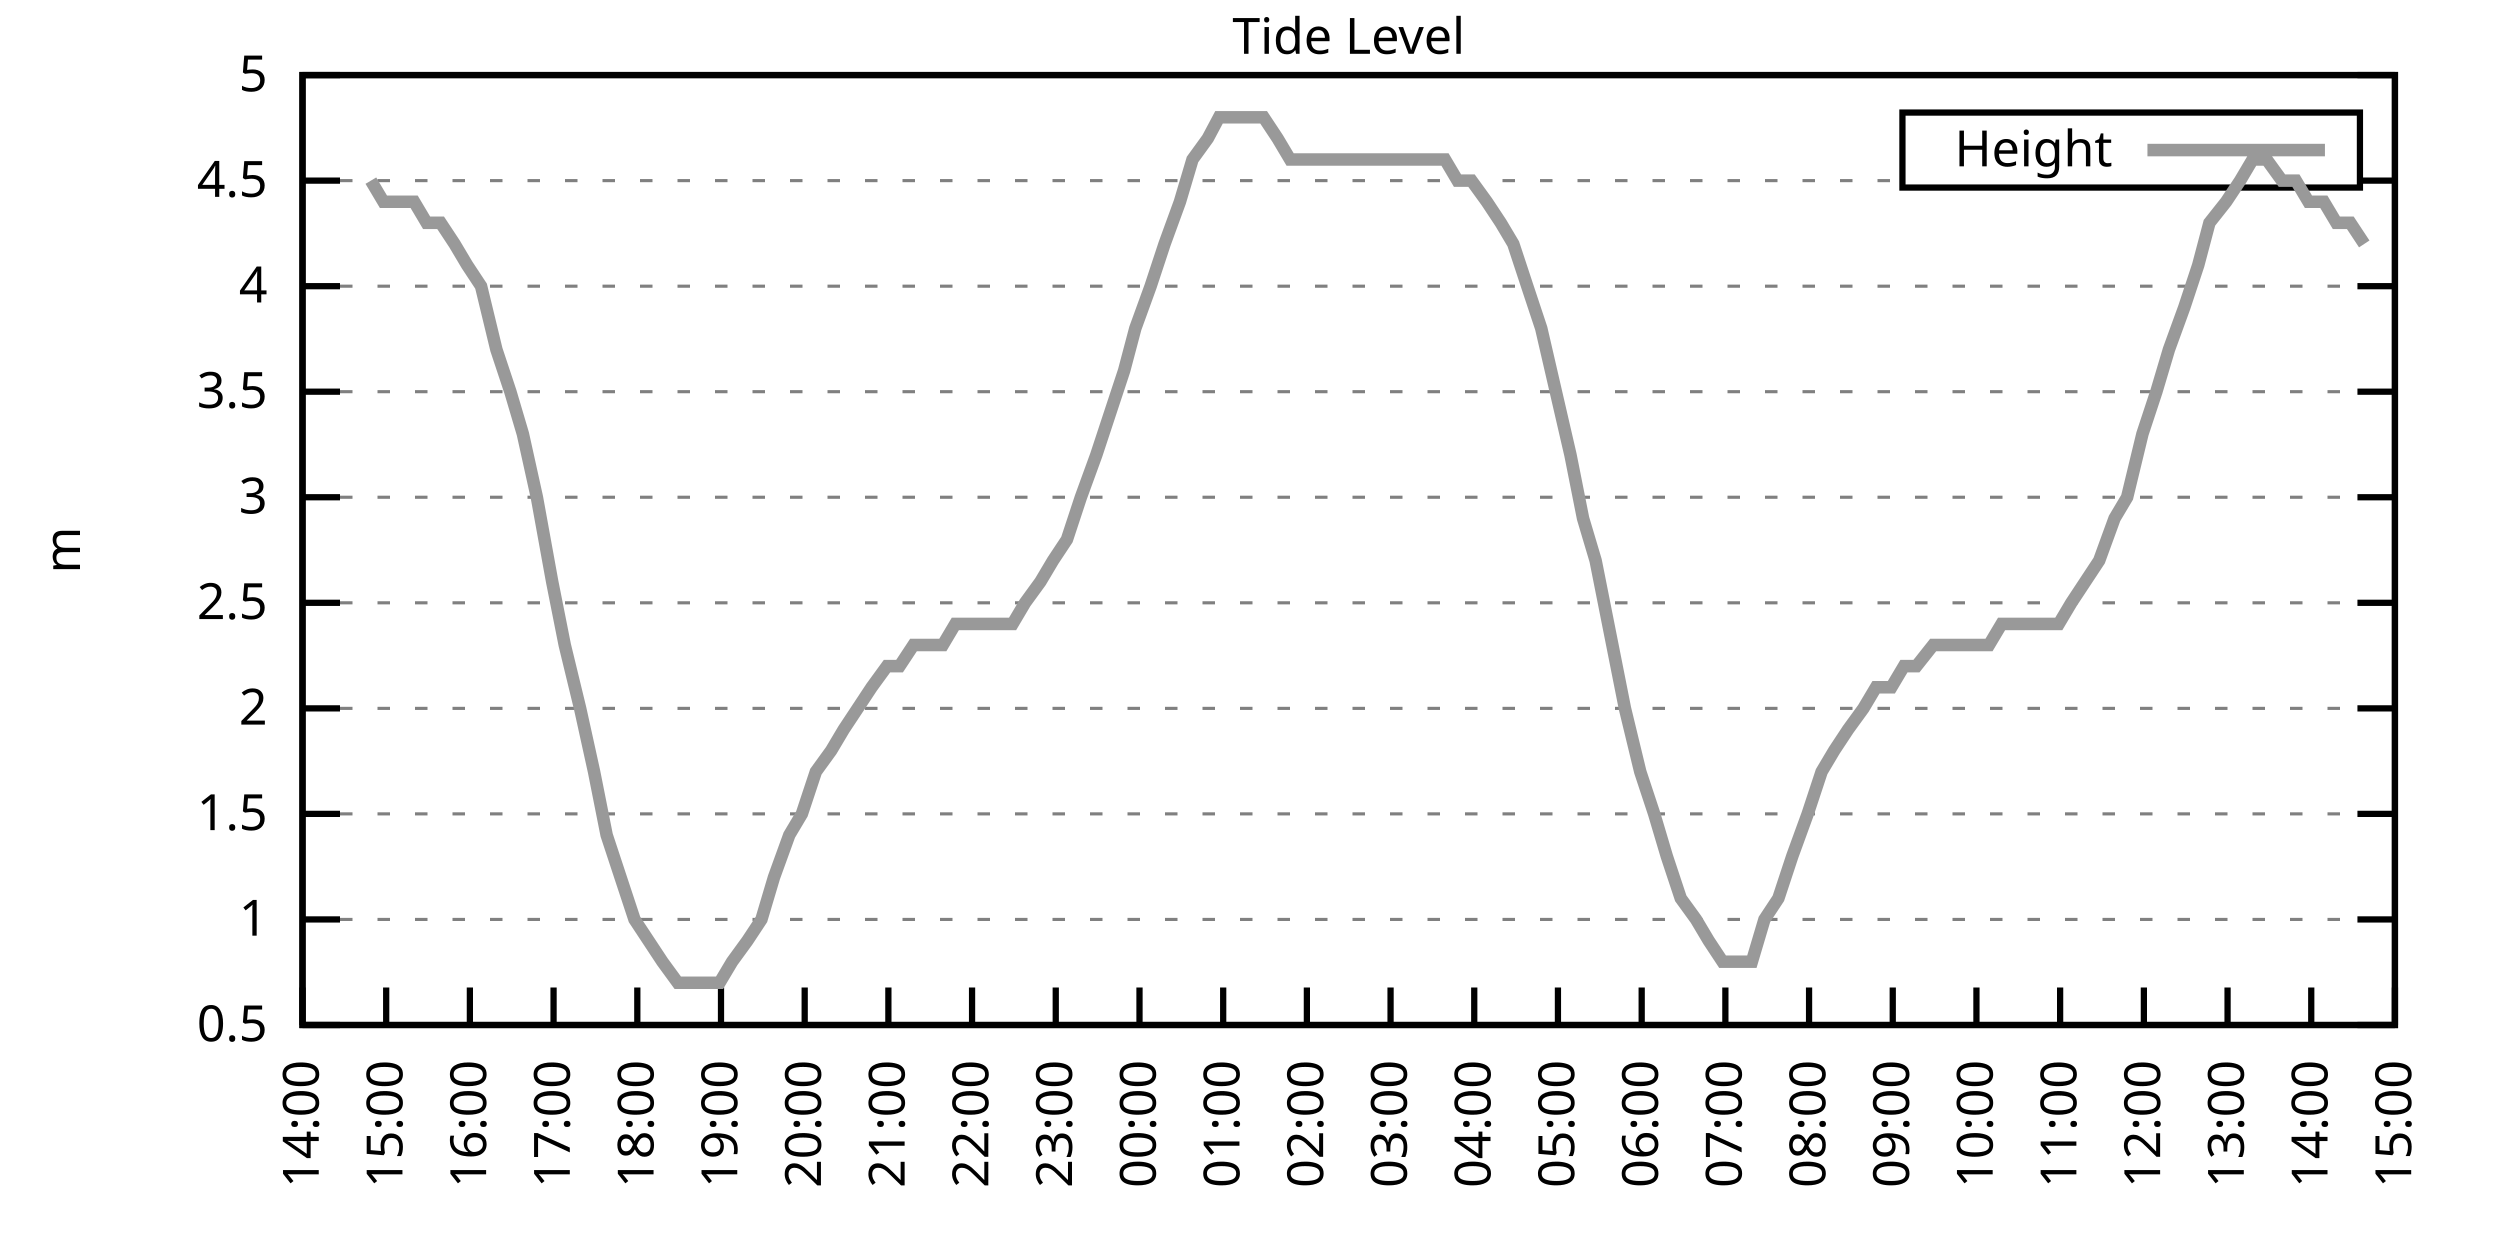
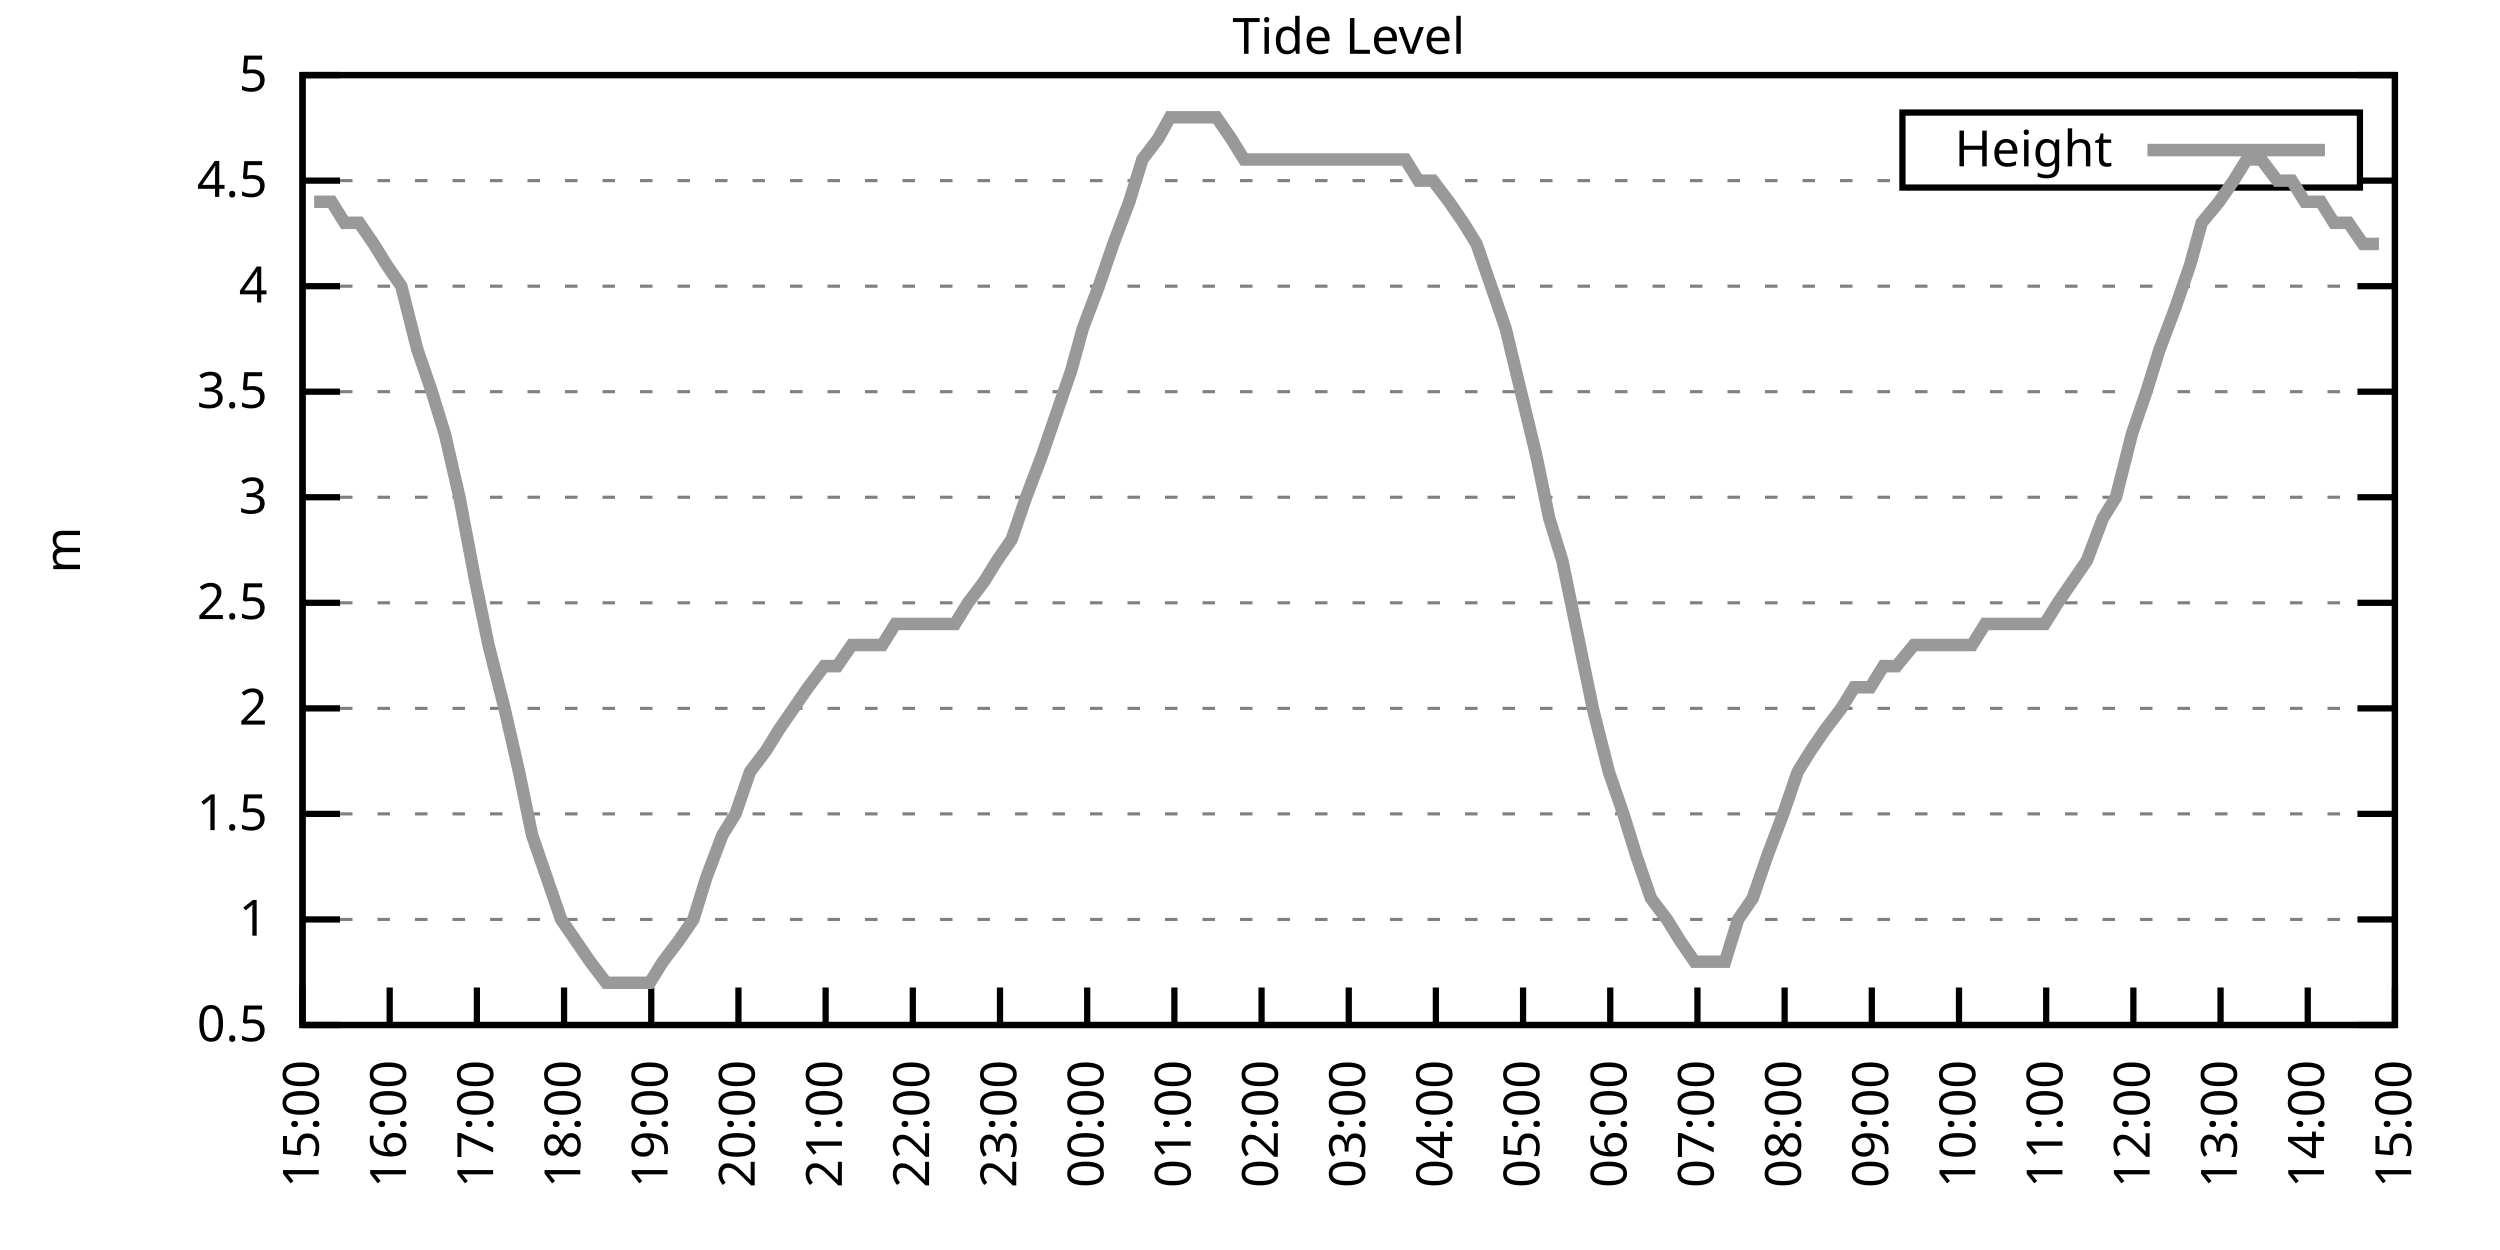
<svg xmlns="http://www.w3.org/2000/svg" xmlns:xlink="http://www.w3.org/1999/xlink" width="400" height="200" viewBox="0 0 400 200">
  <g id="gnuplot_canvas">
    <rect x="0" y="0" width="400" height="200" fill="none" />
    <defs>
      <circle id="gpDot" r="0.5" stroke-width="0.5" stroke="currentColor" />
      <path id="gpPt0" stroke-width="0.333" stroke="currentColor" d="M-1,0 h2 M0,-1 v2" />
      <path id="gpPt1" stroke-width="0.333" stroke="currentColor" d="M-1,-1 L1,1 M1,-1 L-1,1" />
      <path id="gpPt2" stroke-width="0.333" stroke="currentColor" d="M-1,0 L1,0 M0,-1 L0,1 M-1,-1 L1,1 M-1,1 L1,-1" />
      <rect id="gpPt3" stroke-width="0.333" stroke="currentColor" x="-1" y="-1" width="2" height="2" />
      <rect id="gpPt4" stroke-width="0.333" stroke="currentColor" fill="currentColor" x="-1" y="-1" width="2" height="2" />
      <circle id="gpPt5" stroke-width="0.333" stroke="currentColor" cx="0" cy="0" r="1" />
      <use xlink:href="#gpPt5" id="gpPt6" fill="currentColor" stroke="none" />
      <path id="gpPt7" stroke-width="0.333" stroke="currentColor" d="M0,-1.33 L-1.33,0.67 L1.33,0.67 z" />
      <use xlink:href="#gpPt7" id="gpPt8" fill="currentColor" stroke="none" />
      <use xlink:href="#gpPt7" id="gpPt9" stroke="currentColor" transform="rotate(180)" />
      <use xlink:href="#gpPt9" id="gpPt10" fill="currentColor" stroke="none" />
      <use xlink:href="#gpPt3" id="gpPt11" stroke="currentColor" transform="rotate(45)" />
      <use xlink:href="#gpPt11" id="gpPt12" fill="currentColor" stroke="none" />
      <path id="gpPt13" stroke-width="0.333" stroke="currentColor" d="M0,1.330 L1.265,0.411 L0.782,-1.067 L-0.782,-1.076 L-1.265,0.411 z" />
      <use xlink:href="#gpPt13" id="gpPt14" fill="currentColor" stroke="none" />
      <filter id="textbox" filterUnits="objectBoundingBox" x="0" y="0" height="1" width="1">
        <feFlood flood-color="white" flood-opacity="1" result="bgnd" />
        <feComposite in="SourceGraphic" in2="bgnd" operator="atop" />
      </filter>
      <filter id="greybox" filterUnits="objectBoundingBox" x="0" y="0" height="1" width="1">
        <feFlood flood-color="lightgrey" flood-opacity="1" result="grey" />
        <feComposite in="SourceGraphic" in2="grey" operator="atop" />
      </filter>
    </defs>
    <g fill="none" color="white" stroke="currentColor" stroke-width="1.00" stroke-linecap="butt" stroke-linejoin="miter">
</g>
    <g fill="none" color="black" stroke="currentColor" stroke-width="1.00" stroke-linecap="butt" stroke-linejoin="miter">
      <g stroke="none" shape-rendering="crispEdges">
        <polygon fill="rgb(255, 255, 255)" points="48.40,164.00 383.18,164.00 383.18,12.02 48.40,12.02 " />
      </g>
    </g>
    <g fill="none" color="black" stroke="currentColor" stroke-width="1.00" stroke-linecap="butt" stroke-linejoin="miter">
</g>
    <g fill="none" color="black" stroke="black" stroke-width="0.50" stroke-linecap="butt" stroke-linejoin="miter">
</g>
    <g fill="none" color="gray" stroke="currentColor" stroke-width="0.50" stroke-linecap="butt" stroke-linejoin="miter">
      <path stroke="gray" stroke-dasharray="2,4" class="gridline" d="M48.40,164.00 L383.19,164.00  " />
    </g>
    <g fill="none" color="gray" stroke="gray" stroke-width="1.00" stroke-linecap="butt" stroke-linejoin="miter">
</g>
    <g fill="none" color="black" stroke="currentColor" stroke-width="1.00" stroke-linecap="butt" stroke-linejoin="miter">
      <path stroke="black" d="M48.40,164.00 L54.40,164.00 M383.19,164.00 L377.19,164.00  " />
      <g transform="translate(42.80,166.60)" stroke="none" fill="black" font-family="Sans" font-size="8.00" text-anchor="end">
        <text>
          <tspan font-family="Sans"> 0.5</tspan>
        </text>
      </g>
    </g>
    <g fill="none" color="black" stroke="currentColor" stroke-width="1.00" stroke-linecap="butt" stroke-linejoin="miter">
</g>
    <g fill="none" color="black" stroke="black" stroke-width="0.50" stroke-linecap="butt" stroke-linejoin="miter">
</g>
    <g fill="none" color="gray" stroke="currentColor" stroke-width="0.50" stroke-linecap="butt" stroke-linejoin="miter">
      <path stroke="gray" stroke-dasharray="2,4" class="gridline" d="M48.40,147.11 L383.19,147.11  " />
    </g>
    <g fill="none" color="gray" stroke="gray" stroke-width="1.00" stroke-linecap="butt" stroke-linejoin="miter">
</g>
    <g fill="none" color="black" stroke="currentColor" stroke-width="1.00" stroke-linecap="butt" stroke-linejoin="miter">
      <path stroke="black" d="M48.40,147.11 L54.40,147.11 M383.19,147.11 L377.19,147.11  " />
      <g transform="translate(42.80,149.71)" stroke="none" fill="black" font-family="Sans" font-size="8.00" text-anchor="end">
        <text>
          <tspan font-family="Sans"> 1</tspan>
        </text>
      </g>
    </g>
    <g fill="none" color="black" stroke="currentColor" stroke-width="1.00" stroke-linecap="butt" stroke-linejoin="miter">
</g>
    <g fill="none" color="black" stroke="black" stroke-width="0.50" stroke-linecap="butt" stroke-linejoin="miter">
</g>
    <g fill="none" color="gray" stroke="currentColor" stroke-width="0.50" stroke-linecap="butt" stroke-linejoin="miter">
      <path stroke="gray" stroke-dasharray="2,4" class="gridline" d="M48.40,130.22 L383.19,130.22  " />
    </g>
    <g fill="none" color="gray" stroke="gray" stroke-width="1.00" stroke-linecap="butt" stroke-linejoin="miter">
</g>
    <g fill="none" color="black" stroke="currentColor" stroke-width="1.00" stroke-linecap="butt" stroke-linejoin="miter">
      <path stroke="black" d="M48.40,130.22 L54.40,130.22 M383.19,130.22 L377.19,130.22  " />
      <g transform="translate(42.80,132.82)" stroke="none" fill="black" font-family="Sans" font-size="8.00" text-anchor="end">
        <text>
          <tspan font-family="Sans"> 1.5</tspan>
        </text>
      </g>
    </g>
    <g fill="none" color="black" stroke="currentColor" stroke-width="1.00" stroke-linecap="butt" stroke-linejoin="miter">
</g>
    <g fill="none" color="black" stroke="black" stroke-width="0.50" stroke-linecap="butt" stroke-linejoin="miter">
</g>
    <g fill="none" color="gray" stroke="currentColor" stroke-width="0.50" stroke-linecap="butt" stroke-linejoin="miter">
      <path stroke="gray" stroke-dasharray="2,4" class="gridline" d="M48.40,113.34 L383.19,113.34  " />
    </g>
    <g fill="none" color="gray" stroke="gray" stroke-width="1.00" stroke-linecap="butt" stroke-linejoin="miter">
</g>
    <g fill="none" color="black" stroke="currentColor" stroke-width="1.00" stroke-linecap="butt" stroke-linejoin="miter">
      <path stroke="black" d="M48.40,113.34 L54.40,113.34 M383.19,113.34 L377.19,113.34  " />
      <g transform="translate(42.80,115.94)" stroke="none" fill="black" font-family="Sans" font-size="8.00" text-anchor="end">
        <text>
          <tspan font-family="Sans"> 2</tspan>
        </text>
      </g>
    </g>
    <g fill="none" color="black" stroke="currentColor" stroke-width="1.00" stroke-linecap="butt" stroke-linejoin="miter">
</g>
    <g fill="none" color="black" stroke="black" stroke-width="0.50" stroke-linecap="butt" stroke-linejoin="miter">
</g>
    <g fill="none" color="gray" stroke="currentColor" stroke-width="0.50" stroke-linecap="butt" stroke-linejoin="miter">
      <path stroke="gray" stroke-dasharray="2,4" class="gridline" d="M48.40,96.45 L383.19,96.45  " />
    </g>
    <g fill="none" color="gray" stroke="gray" stroke-width="1.00" stroke-linecap="butt" stroke-linejoin="miter">
</g>
    <g fill="none" color="black" stroke="currentColor" stroke-width="1.00" stroke-linecap="butt" stroke-linejoin="miter">
      <path stroke="black" d="M48.40,96.45 L54.40,96.45 M383.19,96.45 L377.19,96.45  " />
      <g transform="translate(42.80,99.05)" stroke="none" fill="black" font-family="Sans" font-size="8.00" text-anchor="end">
        <text>
          <tspan font-family="Sans"> 2.5</tspan>
        </text>
      </g>
    </g>
    <g fill="none" color="black" stroke="currentColor" stroke-width="1.00" stroke-linecap="butt" stroke-linejoin="miter">
</g>
    <g fill="none" color="black" stroke="black" stroke-width="0.50" stroke-linecap="butt" stroke-linejoin="miter">
</g>
    <g fill="none" color="gray" stroke="currentColor" stroke-width="0.50" stroke-linecap="butt" stroke-linejoin="miter">
      <path stroke="gray" stroke-dasharray="2,4" class="gridline" d="M48.40,79.56 L383.19,79.56  " />
    </g>
    <g fill="none" color="gray" stroke="gray" stroke-width="1.00" stroke-linecap="butt" stroke-linejoin="miter">
</g>
    <g fill="none" color="black" stroke="currentColor" stroke-width="1.00" stroke-linecap="butt" stroke-linejoin="miter">
      <path stroke="black" d="M48.40,79.56 L54.40,79.56 M383.19,79.56 L377.19,79.56  " />
      <g transform="translate(42.80,82.16)" stroke="none" fill="black" font-family="Sans" font-size="8.00" text-anchor="end">
        <text>
          <tspan font-family="Sans"> 3</tspan>
        </text>
      </g>
    </g>
    <g fill="none" color="black" stroke="currentColor" stroke-width="1.00" stroke-linecap="butt" stroke-linejoin="miter">
</g>
    <g fill="none" color="black" stroke="black" stroke-width="0.50" stroke-linecap="butt" stroke-linejoin="miter">
</g>
    <g fill="none" color="gray" stroke="currentColor" stroke-width="0.50" stroke-linecap="butt" stroke-linejoin="miter">
      <path stroke="gray" stroke-dasharray="2,4" class="gridline" d="M48.40,62.67 L383.19,62.67  " />
    </g>
    <g fill="none" color="gray" stroke="gray" stroke-width="1.00" stroke-linecap="butt" stroke-linejoin="miter">
</g>
    <g fill="none" color="black" stroke="currentColor" stroke-width="1.00" stroke-linecap="butt" stroke-linejoin="miter">
      <path stroke="black" d="M48.40,62.67 L54.40,62.67 M383.19,62.67 L377.19,62.67  " />
      <g transform="translate(42.80,65.27)" stroke="none" fill="black" font-family="Sans" font-size="8.00" text-anchor="end">
        <text>
          <tspan font-family="Sans"> 3.5</tspan>
        </text>
      </g>
    </g>
    <g fill="none" color="black" stroke="currentColor" stroke-width="1.00" stroke-linecap="butt" stroke-linejoin="miter">
</g>
    <g fill="none" color="black" stroke="black" stroke-width="0.50" stroke-linecap="butt" stroke-linejoin="miter">
</g>
    <g fill="none" color="gray" stroke="currentColor" stroke-width="0.50" stroke-linecap="butt" stroke-linejoin="miter">
      <path stroke="gray" stroke-dasharray="2,4" class="gridline" d="M48.40,45.79 L383.19,45.79  " />
    </g>
    <g fill="none" color="gray" stroke="gray" stroke-width="1.00" stroke-linecap="butt" stroke-linejoin="miter">
</g>
    <g fill="none" color="black" stroke="currentColor" stroke-width="1.00" stroke-linecap="butt" stroke-linejoin="miter">
      <path stroke="black" d="M48.40,45.79 L54.40,45.79 M383.19,45.79 L377.19,45.79  " />
      <g transform="translate(42.80,48.39)" stroke="none" fill="black" font-family="Sans" font-size="8.00" text-anchor="end">
        <text>
          <tspan font-family="Sans"> 4</tspan>
        </text>
      </g>
    </g>
    <g fill="none" color="black" stroke="currentColor" stroke-width="1.00" stroke-linecap="butt" stroke-linejoin="miter">
</g>
    <g fill="none" color="black" stroke="black" stroke-width="0.50" stroke-linecap="butt" stroke-linejoin="miter">
</g>
    <g fill="none" color="gray" stroke="currentColor" stroke-width="0.50" stroke-linecap="butt" stroke-linejoin="miter">
      <path stroke="gray" stroke-dasharray="2,4" class="gridline" d="M48.40,28.90 L304.39,28.90 M377.59,28.90 L383.19,28.90  " />
    </g>
    <g fill="none" color="gray" stroke="gray" stroke-width="1.00" stroke-linecap="butt" stroke-linejoin="miter">
</g>
    <g fill="none" color="black" stroke="currentColor" stroke-width="1.00" stroke-linecap="butt" stroke-linejoin="miter">
      <path stroke="black" d="M48.40,28.90 L54.40,28.90 M383.19,28.90 L377.19,28.90  " />
      <g transform="translate(42.80,31.50)" stroke="none" fill="black" font-family="Sans" font-size="8.00" text-anchor="end">
        <text>
          <tspan font-family="Sans"> 4.5</tspan>
        </text>
      </g>
    </g>
    <g fill="none" color="black" stroke="currentColor" stroke-width="1.00" stroke-linecap="butt" stroke-linejoin="miter">
</g>
    <g fill="none" color="black" stroke="black" stroke-width="0.50" stroke-linecap="butt" stroke-linejoin="miter">
</g>
    <g fill="none" color="gray" stroke="currentColor" stroke-width="0.50" stroke-linecap="butt" stroke-linejoin="miter">
      <path stroke="gray" stroke-dasharray="2,4" class="gridline" d="M48.40,12.01 L383.19,12.01  " />
    </g>
    <g fill="none" color="gray" stroke="gray" stroke-width="1.00" stroke-linecap="butt" stroke-linejoin="miter">
</g>
    <g fill="none" color="black" stroke="currentColor" stroke-width="1.00" stroke-linecap="butt" stroke-linejoin="miter">
      <path stroke="black" d="M48.40,12.01 L54.40,12.01 M383.19,12.01 L377.19,12.01  " />
      <g transform="translate(42.80,14.61)" stroke="none" fill="black" font-family="Sans" font-size="8.00" text-anchor="end">
        <text>
          <tspan font-family="Sans"> 5</tspan>
        </text>
      </g>
    </g>
    <g fill="none" color="black" stroke="currentColor" stroke-width="1.00" stroke-linecap="butt" stroke-linejoin="miter">
      <path stroke="black" d="M48.40,164.00 L48.40,158.00  " />
      <g transform="translate(51.00,169.60) rotate(270.00)" stroke="none" fill="black" font-family="Sans" font-size="8.00" text-anchor="end">
        <text>
-           <tspan font-family="Sans">14:00</tspan>
-         </text>
-       </g>
-     </g>
-     <g fill="none" color="black" stroke="currentColor" stroke-width="1.00" stroke-linecap="butt" stroke-linejoin="miter">
-       <path stroke="black" d="M61.79,164.00 L61.79,158.00  " />
-       <g transform="translate(64.39,169.60) rotate(270.00)" stroke="none" fill="black" font-family="Sans" font-size="8.00" text-anchor="end">
-         <text>
          <tspan font-family="Sans">15:00</tspan>
        </text>
      </g>
    </g>
    <g fill="none" color="black" stroke="currentColor" stroke-width="1.00" stroke-linecap="butt" stroke-linejoin="miter">
-       <path stroke="black" d="M75.18,164.00 L75.18,158.00  " />
-       <g transform="translate(77.78,169.60) rotate(270.00)" stroke="none" fill="black" font-family="Sans" font-size="8.00" text-anchor="end">
+       <path stroke="black" d="M62.35,164.00 L62.35,158.00  " />
+       <g transform="translate(64.95,169.60) rotate(270.00)" stroke="none" fill="black" font-family="Sans" font-size="8.00" text-anchor="end">
        <text>
          <tspan font-family="Sans">16:00</tspan>
        </text>
      </g>
    </g>
    <g fill="none" color="black" stroke="currentColor" stroke-width="1.00" stroke-linecap="butt" stroke-linejoin="miter">
-       <path stroke="black" d="M88.57,164.00 L88.57,158.00  " />
-       <g transform="translate(91.17,169.60) rotate(270.00)" stroke="none" fill="black" font-family="Sans" font-size="8.00" text-anchor="end">
+       <path stroke="black" d="M76.30,164.00 L76.30,158.00  " />
+       <g transform="translate(78.90,169.60) rotate(270.00)" stroke="none" fill="black" font-family="Sans" font-size="8.00" text-anchor="end">
        <text>
          <tspan font-family="Sans">17:00</tspan>
        </text>
      </g>
    </g>
    <g fill="none" color="black" stroke="currentColor" stroke-width="1.00" stroke-linecap="butt" stroke-linejoin="miter">
-       <path stroke="black" d="M101.97,164.00 L101.97,158.00  " />
-       <g transform="translate(104.57,169.60) rotate(270.00)" stroke="none" fill="black" font-family="Sans" font-size="8.00" text-anchor="end">
+       <path stroke="black" d="M90.25,164.00 L90.25,158.00  " />
+       <g transform="translate(92.85,169.60) rotate(270.00)" stroke="none" fill="black" font-family="Sans" font-size="8.00" text-anchor="end">
        <text>
          <tspan font-family="Sans">18:00</tspan>
        </text>
      </g>
    </g>
    <g fill="none" color="black" stroke="currentColor" stroke-width="1.00" stroke-linecap="butt" stroke-linejoin="miter">
-       <path stroke="black" d="M115.36,164.00 L115.36,158.00  " />
-       <g transform="translate(117.96,169.60) rotate(270.00)" stroke="none" fill="black" font-family="Sans" font-size="8.00" text-anchor="end">
+       <path stroke="black" d="M104.20,164.00 L104.20,158.00  " />
+       <g transform="translate(106.80,169.60) rotate(270.00)" stroke="none" fill="black" font-family="Sans" font-size="8.00" text-anchor="end">
        <text>
          <tspan font-family="Sans">19:00</tspan>
        </text>
      </g>
    </g>
    <g fill="none" color="black" stroke="currentColor" stroke-width="1.00" stroke-linecap="butt" stroke-linejoin="miter">
-       <path stroke="black" d="M128.75,164.00 L128.75,158.00  " />
-       <g transform="translate(131.35,169.60) rotate(270.00)" stroke="none" fill="black" font-family="Sans" font-size="8.00" text-anchor="end">
+       <path stroke="black" d="M118.15,164.00 L118.15,158.00  " />
+       <g transform="translate(120.75,169.60) rotate(270.00)" stroke="none" fill="black" font-family="Sans" font-size="8.00" text-anchor="end">
        <text>
          <tspan font-family="Sans">20:00</tspan>
        </text>
      </g>
    </g>
    <g fill="none" color="black" stroke="currentColor" stroke-width="1.00" stroke-linecap="butt" stroke-linejoin="miter">
-       <path stroke="black" d="M142.14,164.00 L142.14,158.00  " />
-       <g transform="translate(144.74,169.60) rotate(270.00)" stroke="none" fill="black" font-family="Sans" font-size="8.00" text-anchor="end">
+       <path stroke="black" d="M132.10,164.00 L132.10,158.00  " />
+       <g transform="translate(134.70,169.60) rotate(270.00)" stroke="none" fill="black" font-family="Sans" font-size="8.00" text-anchor="end">
        <text>
          <tspan font-family="Sans">21:00</tspan>
        </text>
      </g>
    </g>
    <g fill="none" color="black" stroke="currentColor" stroke-width="1.00" stroke-linecap="butt" stroke-linejoin="miter">
-       <path stroke="black" d="M155.53,164.00 L155.53,158.00  " />
-       <g transform="translate(158.13,169.60) rotate(270.00)" stroke="none" fill="black" font-family="Sans" font-size="8.00" text-anchor="end">
+       <path stroke="black" d="M146.05,164.00 L146.05,158.00  " />
+       <g transform="translate(148.65,169.60) rotate(270.00)" stroke="none" fill="black" font-family="Sans" font-size="8.00" text-anchor="end">
        <text>
          <tspan font-family="Sans">22:00</tspan>
        </text>
      </g>
    </g>
    <g fill="none" color="black" stroke="currentColor" stroke-width="1.00" stroke-linecap="butt" stroke-linejoin="miter">
-       <path stroke="black" d="M168.92,164.00 L168.92,158.00  " />
-       <g transform="translate(171.52,169.60) rotate(270.00)" stroke="none" fill="black" font-family="Sans" font-size="8.00" text-anchor="end">
+       <path stroke="black" d="M160.00,164.00 L160.00,158.00  " />
+       <g transform="translate(162.60,169.60) rotate(270.00)" stroke="none" fill="black" font-family="Sans" font-size="8.00" text-anchor="end">
        <text>
          <tspan font-family="Sans">23:00</tspan>
        </text>
      </g>
    </g>
    <g fill="none" color="black" stroke="currentColor" stroke-width="1.00" stroke-linecap="butt" stroke-linejoin="miter">
-       <path stroke="black" d="M182.32,164.00 L182.32,158.00  " />
-       <g transform="translate(184.92,169.60) rotate(270.00)" stroke="none" fill="black" font-family="Sans" font-size="8.00" text-anchor="end">
+       <path stroke="black" d="M173.95,164.00 L173.95,158.00  " />
+       <g transform="translate(176.55,169.60) rotate(270.00)" stroke="none" fill="black" font-family="Sans" font-size="8.00" text-anchor="end">
        <text>
          <tspan font-family="Sans">00:00</tspan>
        </text>
      </g>
    </g>
    <g fill="none" color="black" stroke="currentColor" stroke-width="1.00" stroke-linecap="butt" stroke-linejoin="miter">
-       <path stroke="black" d="M195.71,164.00 L195.71,158.00  " />
-       <g transform="translate(198.31,169.60) rotate(270.00)" stroke="none" fill="black" font-family="Sans" font-size="8.00" text-anchor="end">
+       <path stroke="black" d="M187.90,164.00 L187.90,158.00  " />
+       <g transform="translate(190.50,169.60) rotate(270.00)" stroke="none" fill="black" font-family="Sans" font-size="8.00" text-anchor="end">
        <text>
          <tspan font-family="Sans">01:00</tspan>
        </text>
      </g>
    </g>
    <g fill="none" color="black" stroke="currentColor" stroke-width="1.00" stroke-linecap="butt" stroke-linejoin="miter">
-       <path stroke="black" d="M209.10,164.00 L209.10,158.00  " />
-       <g transform="translate(211.70,169.60) rotate(270.00)" stroke="none" fill="black" font-family="Sans" font-size="8.00" text-anchor="end">
+       <path stroke="black" d="M201.85,164.00 L201.85,158.00  " />
+       <g transform="translate(204.45,169.60) rotate(270.00)" stroke="none" fill="black" font-family="Sans" font-size="8.00" text-anchor="end">
        <text>
          <tspan font-family="Sans">02:00</tspan>
        </text>
      </g>
    </g>
    <g fill="none" color="black" stroke="currentColor" stroke-width="1.00" stroke-linecap="butt" stroke-linejoin="miter">
-       <path stroke="black" d="M222.49,164.00 L222.49,158.00  " />
-       <g transform="translate(225.09,169.60) rotate(270.00)" stroke="none" fill="black" font-family="Sans" font-size="8.00" text-anchor="end">
+       <path stroke="black" d="M215.80,164.00 L215.80,158.00  " />
+       <g transform="translate(218.40,169.60) rotate(270.00)" stroke="none" fill="black" font-family="Sans" font-size="8.00" text-anchor="end">
        <text>
          <tspan font-family="Sans">03:00</tspan>
        </text>
      </g>
    </g>
    <g fill="none" color="black" stroke="currentColor" stroke-width="1.00" stroke-linecap="butt" stroke-linejoin="miter">
-       <path stroke="black" d="M235.88,164.00 L235.88,158.00  " />
-       <g transform="translate(238.48,169.60) rotate(270.00)" stroke="none" fill="black" font-family="Sans" font-size="8.00" text-anchor="end">
+       <path stroke="black" d="M229.74,164.00 L229.74,158.00  " />
+       <g transform="translate(232.34,169.60) rotate(270.00)" stroke="none" fill="black" font-family="Sans" font-size="8.00" text-anchor="end">
        <text>
          <tspan font-family="Sans">04:00</tspan>
        </text>
      </g>
    </g>
    <g fill="none" color="black" stroke="currentColor" stroke-width="1.00" stroke-linecap="butt" stroke-linejoin="miter">
-       <path stroke="black" d="M249.27,164.00 L249.27,158.00  " />
-       <g transform="translate(251.87,169.60) rotate(270.00)" stroke="none" fill="black" font-family="Sans" font-size="8.00" text-anchor="end">
+       <path stroke="black" d="M243.69,164.00 L243.69,158.00  " />
+       <g transform="translate(246.29,169.60) rotate(270.00)" stroke="none" fill="black" font-family="Sans" font-size="8.00" text-anchor="end">
        <text>
          <tspan font-family="Sans">05:00</tspan>
        </text>
      </g>
    </g>
    <g fill="none" color="black" stroke="currentColor" stroke-width="1.00" stroke-linecap="butt" stroke-linejoin="miter">
-       <path stroke="black" d="M262.67,164.00 L262.67,158.00  " />
-       <g transform="translate(265.27,169.60) rotate(270.00)" stroke="none" fill="black" font-family="Sans" font-size="8.00" text-anchor="end">
+       <path stroke="black" d="M257.64,164.00 L257.64,158.00  " />
+       <g transform="translate(260.24,169.60) rotate(270.00)" stroke="none" fill="black" font-family="Sans" font-size="8.00" text-anchor="end">
        <text>
          <tspan font-family="Sans">06:00</tspan>
        </text>
      </g>
    </g>
    <g fill="none" color="black" stroke="currentColor" stroke-width="1.00" stroke-linecap="butt" stroke-linejoin="miter">
-       <path stroke="black" d="M276.06,164.00 L276.06,158.00  " />
-       <g transform="translate(278.66,169.60) rotate(270.00)" stroke="none" fill="black" font-family="Sans" font-size="8.00" text-anchor="end">
+       <path stroke="black" d="M271.59,164.00 L271.59,158.00  " />
+       <g transform="translate(274.19,169.60) rotate(270.00)" stroke="none" fill="black" font-family="Sans" font-size="8.00" text-anchor="end">
        <text>
          <tspan font-family="Sans">07:00</tspan>
        </text>
      </g>
    </g>
    <g fill="none" color="black" stroke="currentColor" stroke-width="1.00" stroke-linecap="butt" stroke-linejoin="miter">
-       <path stroke="black" d="M289.45,164.00 L289.45,158.00  " />
-       <g transform="translate(292.05,169.60) rotate(270.00)" stroke="none" fill="black" font-family="Sans" font-size="8.00" text-anchor="end">
+       <path stroke="black" d="M285.54,164.00 L285.54,158.00  " />
+       <g transform="translate(288.14,169.60) rotate(270.00)" stroke="none" fill="black" font-family="Sans" font-size="8.00" text-anchor="end">
        <text>
          <tspan font-family="Sans">08:00</tspan>
        </text>
      </g>
    </g>
    <g fill="none" color="black" stroke="currentColor" stroke-width="1.00" stroke-linecap="butt" stroke-linejoin="miter">
-       <path stroke="black" d="M302.84,164.00 L302.84,158.00  " />
-       <g transform="translate(305.44,169.60) rotate(270.00)" stroke="none" fill="black" font-family="Sans" font-size="8.00" text-anchor="end">
+       <path stroke="black" d="M299.49,164.00 L299.49,158.00  " />
+       <g transform="translate(302.09,169.60) rotate(270.00)" stroke="none" fill="black" font-family="Sans" font-size="8.00" text-anchor="end">
        <text>
          <tspan font-family="Sans">09:00</tspan>
        </text>
      </g>
    </g>
    <g fill="none" color="black" stroke="currentColor" stroke-width="1.00" stroke-linecap="butt" stroke-linejoin="miter">
-       <path stroke="black" d="M316.23,164.00 L316.23,158.00  " />
-       <g transform="translate(318.83,169.60) rotate(270.00)" stroke="none" fill="black" font-family="Sans" font-size="8.00" text-anchor="end">
+       <path stroke="black" d="M313.44,164.00 L313.44,158.00  " />
+       <g transform="translate(316.04,169.60) rotate(270.00)" stroke="none" fill="black" font-family="Sans" font-size="8.00" text-anchor="end">
        <text>
          <tspan font-family="Sans">10:00</tspan>
        </text>
      </g>
    </g>
    <g fill="none" color="black" stroke="currentColor" stroke-width="1.00" stroke-linecap="butt" stroke-linejoin="miter">
-       <path stroke="black" d="M329.62,164.00 L329.62,158.00  " />
-       <g transform="translate(332.22,169.60) rotate(270.00)" stroke="none" fill="black" font-family="Sans" font-size="8.00" text-anchor="end">
+       <path stroke="black" d="M327.39,164.00 L327.39,158.00  " />
+       <g transform="translate(329.99,169.60) rotate(270.00)" stroke="none" fill="black" font-family="Sans" font-size="8.00" text-anchor="end">
        <text>
          <tspan font-family="Sans">11:00</tspan>
        </text>
      </g>
    </g>
    <g fill="none" color="black" stroke="currentColor" stroke-width="1.00" stroke-linecap="butt" stroke-linejoin="miter">
-       <path stroke="black" d="M343.02,164.00 L343.02,158.00  " />
-       <g transform="translate(345.62,169.60) rotate(270.00)" stroke="none" fill="black" font-family="Sans" font-size="8.00" text-anchor="end">
+       <path stroke="black" d="M341.34,164.00 L341.34,158.00  " />
+       <g transform="translate(343.94,169.60) rotate(270.00)" stroke="none" fill="black" font-family="Sans" font-size="8.00" text-anchor="end">
        <text>
          <tspan font-family="Sans">12:00</tspan>
        </text>
      </g>
    </g>
    <g fill="none" color="black" stroke="currentColor" stroke-width="1.00" stroke-linecap="butt" stroke-linejoin="miter">
-       <path stroke="black" d="M356.41,164.00 L356.41,158.00  " />
-       <g transform="translate(359.01,169.60) rotate(270.00)" stroke="none" fill="black" font-family="Sans" font-size="8.00" text-anchor="end">
+       <path stroke="black" d="M355.29,164.00 L355.29,158.00  " />
+       <g transform="translate(357.89,169.60) rotate(270.00)" stroke="none" fill="black" font-family="Sans" font-size="8.00" text-anchor="end">
        <text>
          <tspan font-family="Sans">13:00</tspan>
        </text>
      </g>
    </g>
    <g fill="none" color="black" stroke="currentColor" stroke-width="1.00" stroke-linecap="butt" stroke-linejoin="miter">
-       <path stroke="black" d="M369.80,164.00 L369.80,158.00  " />
-       <g transform="translate(372.40,169.60) rotate(270.00)" stroke="none" fill="black" font-family="Sans" font-size="8.00" text-anchor="end">
+       <path stroke="black" d="M369.24,164.00 L369.24,158.00  " />
+       <g transform="translate(371.84,169.60) rotate(270.00)" stroke="none" fill="black" font-family="Sans" font-size="8.00" text-anchor="end">
        <text>
          <tspan font-family="Sans">14:00</tspan>
        </text>
      </g>
    </g>
    <g fill="none" color="black" stroke="currentColor" stroke-width="1.00" stroke-linecap="butt" stroke-linejoin="miter">
      <path stroke="black" d="M383.19,164.00 L383.19,158.00  " />
      <g transform="translate(385.79,169.60) rotate(270.00)" stroke="none" fill="black" font-family="Sans" font-size="8.00" text-anchor="end">
        <text>
          <tspan font-family="Sans">15:00</tspan>
        </text>
      </g>
    </g>
    <g fill="none" color="black" stroke="currentColor" stroke-width="1.00" stroke-linecap="butt" stroke-linejoin="miter">
</g>
    <g fill="none" color="black" stroke="currentColor" stroke-width="1.00" stroke-linecap="butt" stroke-linejoin="miter">
      <path stroke="black" d="M48.40,12.01 L48.40,164.00 L383.19,164.00 L383.19,12.01 L48.40,12.01 Z  " />
    </g>
    <g fill="none" color="black" stroke="currentColor" stroke-width="1.00" stroke-linecap="butt" stroke-linejoin="miter">
</g>
    <g fill="none" color="black" stroke="currentColor" stroke-width="1.00" stroke-linecap="butt" stroke-linejoin="miter">
      <path stroke="black" d="M304.39,30.01 L304.39,18.01 L377.59,18.01 L377.59,30.01 L304.39,30.01 Z  " />
    </g>
    <g id="Tide_level_plot_1">
      <g fill="none" color="white" stroke="black" stroke-width="2.00" stroke-linecap="butt" stroke-linejoin="miter">
</g>
      <g fill="none" color="black" stroke="currentColor" stroke-width="2.00" stroke-linecap="butt" stroke-linejoin="miter">
        <g transform="translate(337.99,26.61)" stroke="none" fill="black" font-family="Sans" font-size="8.00" text-anchor="end">
          <text>
            <tspan font-family="Sans">Height</tspan>
          </text>
        </g>
      </g>
      <g fill="none" color="black" stroke="currentColor" stroke-width="2.00" stroke-linecap="butt" stroke-linejoin="miter">
-         <path stroke="rgb(153, 153, 153)" d="M343.59,24.01 L371.99,24.01 M59.34,28.90 L61.35,32.28 L63.58,32.28 L66.26,32.28 L68.26,35.65 L70.50,35.65   L72.73,39.03 L74.74,42.41 L76.97,45.79 L79.42,55.92 L81.66,62.67 L83.66,69.43 L85.90,79.56 L88.35,93.07   L90.36,103.20 L92.82,113.34 L95.05,123.47 L97.06,133.60 L99.29,140.36 L101.52,147.11 L103.75,150.49 L105.98,153.87   L108.44,157.24 L110.45,157.24 L112.90,157.24 L115.13,157.24 L117.14,153.87 L119.60,150.49 L121.83,147.11 L123.84,140.36   L126.29,133.60 L128.30,130.22 L130.54,123.47 L132.99,120.09 L135.00,116.71 L137.23,113.34 L139.46,109.96 L141.92,106.58   L143.93,106.58 L146.16,103.20 L148.61,103.20 L150.85,103.20 L152.85,99.83 L155.31,99.83 L157.32,99.83 L159.55,99.83   L162.01,99.83 L164.01,96.45 L166.47,93.07 L168.48,89.69 L170.71,86.32 L172.94,79.56 L175.40,72.81 L177.63,66.05   L179.86,59.30 L181.65,52.54 L184.10,45.79 L186.33,39.03 L188.79,32.28 L190.80,25.52 L193.25,22.14 L195.04,18.77   L197.27,18.77 L199.73,18.77 L202.18,18.77 L204.41,22.14 L206.42,25.52 L208.88,25.52 L210.66,25.52 L213.12,25.52   L215.57,25.52 L217.80,25.52 L220.04,25.52 L222.04,25.52 L224.28,25.52 L226.51,25.52 L228.74,25.52 L231.20,25.52   L233.20,28.90 L235.44,28.90 L237.89,32.28 L240.12,35.65 L242.13,39.03 L244.36,45.79 L246.60,52.54 L251.28,72.81   L253.29,82.94 L255.30,89.69 L257.98,103.20 L259.99,113.34 L262.44,123.47 L264.67,130.22 L266.68,136.98 L268.92,143.73   L271.37,147.11 L273.38,150.49 L275.61,153.87 L278.07,153.87 L280.30,153.87 L282.31,147.11 L284.54,143.73 L286.77,136.98   L289.23,130.22 L291.46,123.47 L293.47,120.09 L295.70,116.71 L298.15,113.34 L300.16,109.96 L302.62,109.96 L304.63,106.58   L306.63,106.58 L309.31,103.20 L311.32,103.20 L313.55,103.20 L316.01,103.20 L318.24,103.20 L320.25,99.83 L322.48,99.83   L324.71,99.83 L326.95,99.83 L329.40,99.83 L331.41,96.45 L333.64,93.07 L335.87,89.69 L338.33,82.94 L340.34,79.56   L342.79,69.43 L345.02,62.67 L347.03,55.92 L349.49,49.16 L351.72,42.41 L353.51,35.65 L356.18,32.28 L358.42,28.90   L360.42,25.52 L362.66,25.52 L365.11,28.90 L367.34,28.90 L369.35,32.28 L371.81,32.28 L373.82,35.65 L376.05,35.65   L378.28,39.03  " />
+         <path stroke="rgb(153, 153, 153)" d="M343.59,24.01 L371.99,24.01 M50.26,32.28 L53.05,32.28 L55.14,35.65 L57.47,35.65 L59.79,39.03 L61.88,42.41   L64.21,45.79 L66.77,55.92 L69.09,62.67 L71.18,69.43 L73.51,79.56 L76.07,93.07 L78.16,103.20 L80.72,113.34   L83.04,123.47 L85.13,133.60 L87.46,140.36 L89.78,147.11 L92.11,150.49 L94.43,153.87 L96.99,157.24 L99.08,157.24   L101.64,157.24 L103.97,157.24 L106.06,153.87 L108.62,150.49 L110.94,147.11 L113.03,140.36 L115.59,133.60 L117.68,130.22   L120.01,123.47 L122.57,120.09 L124.66,116.71 L126.98,113.34 L129.31,109.96 L131.87,106.58 L133.96,106.58 L136.28,103.20   L138.84,103.20 L141.16,103.20 L143.26,99.83 L145.81,99.83 L147.91,99.83 L150.23,99.83 L152.79,99.83 L154.88,96.45   L157.44,93.07 L159.53,89.69 L161.86,86.32 L164.18,79.56 L166.74,72.81 L169.06,66.05 L171.39,59.30 L173.25,52.54   L175.81,45.79 L178.13,39.03 L180.69,32.28 L182.78,25.52 L185.34,22.14 L187.20,18.77 L189.52,18.77 L192.08,18.77   L194.64,18.77 L196.96,22.14 L199.06,25.52 L201.61,25.52 L203.47,25.52 L206.03,25.52 L208.59,25.52 L210.91,25.52   L213.24,25.52 L215.33,25.52 L217.65,25.52 L219.98,25.52 L222.30,25.52 L224.86,25.52 L226.95,28.90 L229.28,28.90   L231.84,32.28 L234.16,35.65 L236.25,39.03 L238.58,45.79 L240.90,52.54 L245.79,72.81 L247.88,82.94 L249.97,89.69   L252.76,103.20 L254.85,113.34 L257.41,123.47 L259.74,130.22 L261.83,136.98 L264.15,143.73 L266.71,147.11 L268.80,150.49   L271.13,153.87 L273.69,153.87 L276.01,153.87 L278.10,147.11 L280.43,143.73 L282.75,136.98 L285.31,130.22 L287.64,123.47   L289.73,120.09 L292.05,116.71 L294.61,113.34 L296.70,109.96 L299.26,109.96 L301.35,106.58 L303.44,106.58 L306.23,103.20   L308.33,103.20 L310.65,103.20 L313.21,103.20 L315.53,103.20 L317.63,99.83 L319.95,99.83 L322.28,99.83 L324.60,99.83   L327.16,99.83 L329.25,96.45 L331.58,93.07 L333.90,89.69 L336.46,82.94 L338.55,79.56 L341.11,69.43 L343.43,62.67   L345.53,55.92 L348.08,49.16 L350.41,42.41 L352.27,35.65 L355.06,32.28 L357.38,28.90 L359.48,25.52 L361.80,25.52   L364.36,28.90 L366.68,28.90 L368.78,32.28 L371.33,32.28 L373.43,35.65 L375.75,35.65 L378.08,39.03 L380.63,39.03    " />
      </g>
    </g>
    <g fill="none" color="black" stroke="currentColor" stroke-width="2.00" stroke-linecap="butt" stroke-linejoin="miter">
</g>
    <g fill="none" color="black" stroke="black" stroke-width="1.00" stroke-linecap="butt" stroke-linejoin="miter">
</g>
    <g fill="none" color="black" stroke="currentColor" stroke-width="1.00" stroke-linecap="butt" stroke-linejoin="miter">
      <path stroke="black" d="M48.40,12.01 L48.40,164.00 L383.19,164.00 L383.19,12.01 L48.40,12.01 Z  " />
      <g transform="translate(12.80,88.01) rotate(270.00)" stroke="none" fill="black" font-family="Sans" font-size="8.00" text-anchor="middle">
        <text>
          <tspan font-family="Sans">m</tspan>
        </text>
      </g>
    </g>
    <g fill="none" color="black" stroke="currentColor" stroke-width="1.00" stroke-linecap="butt" stroke-linejoin="miter">
</g>
    <g fill="none" color="black" stroke="currentColor" stroke-width="1.00" stroke-linecap="butt" stroke-linejoin="miter">
      <g transform="translate(215.79,8.61)" stroke="none" fill="black" font-family="Sans" font-size="8.00" text-anchor="middle">
        <text>
          <tspan font-family="Sans">Tide Level</tspan>
        </text>
      </g>
    </g>
    <g fill="none" color="black" stroke="currentColor" stroke-width="1.00" stroke-linecap="butt" stroke-linejoin="miter">
</g>
  </g>
</svg>
